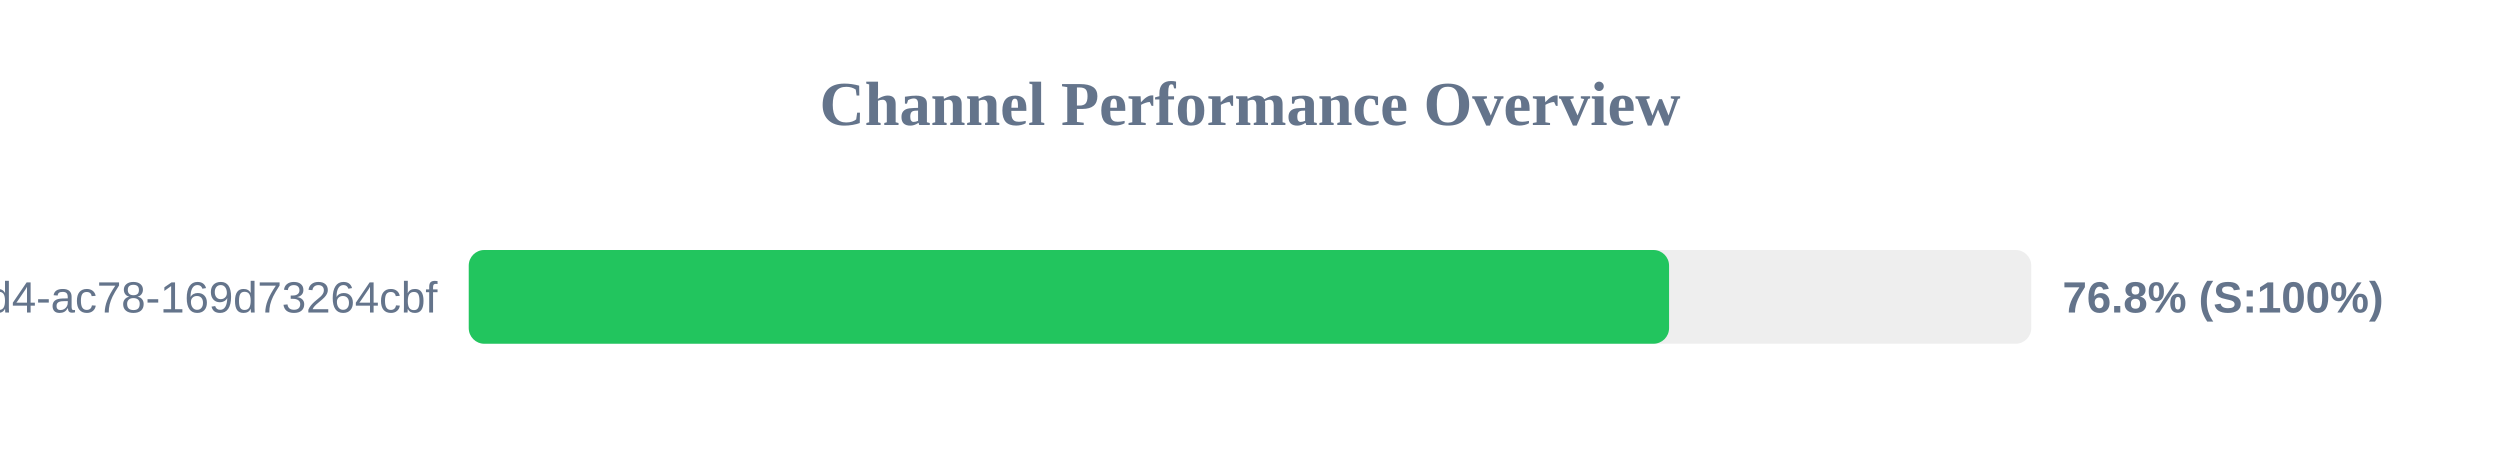
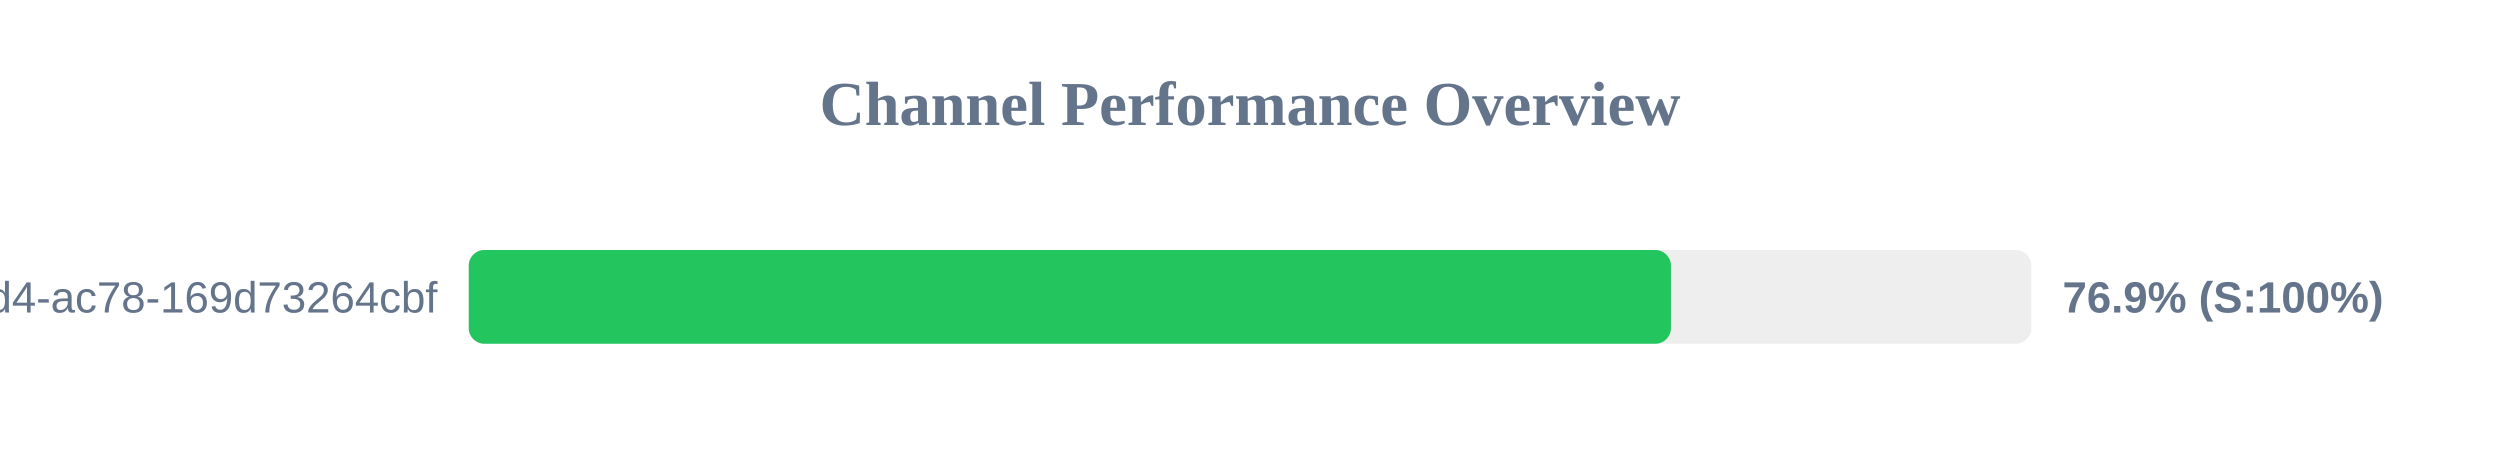
<svg xmlns="http://www.w3.org/2000/svg" width="800" height="150" version="1.1">
  <style>
        .row { font: 14px Arial; fill: #64748b; }
        .score { font: bold 14px Arial; fill: #64748b; }
    </style>
  <text x="400" y="40" text-anchor="middle" font-size="20px" font-weight="bold" fill="#64748b">Channel Performance Overview</text>
  <rect x="150" y="80" width="500" height="30" fill="#eee" rx="5" />
-   <rect x="150" y="80" width="384.1" height="30" fill="#22c55e" rx="5" />
+   <rect x="150" y="80" width="384.7" height="30" fill="#22c55e" rx="5" />
  <text x="140" y="100" text-anchor="end" class="row">?uuid=48c2c901-72e6-46d4-ac78-169d73264cbf</text>
-   <text x="660" y="100" text-anchor="start" class="score">76.8% (S:100%)</text>
+   <text x="660" y="100" text-anchor="start" class="score">76.9% (S:100%)</text>
</svg>
